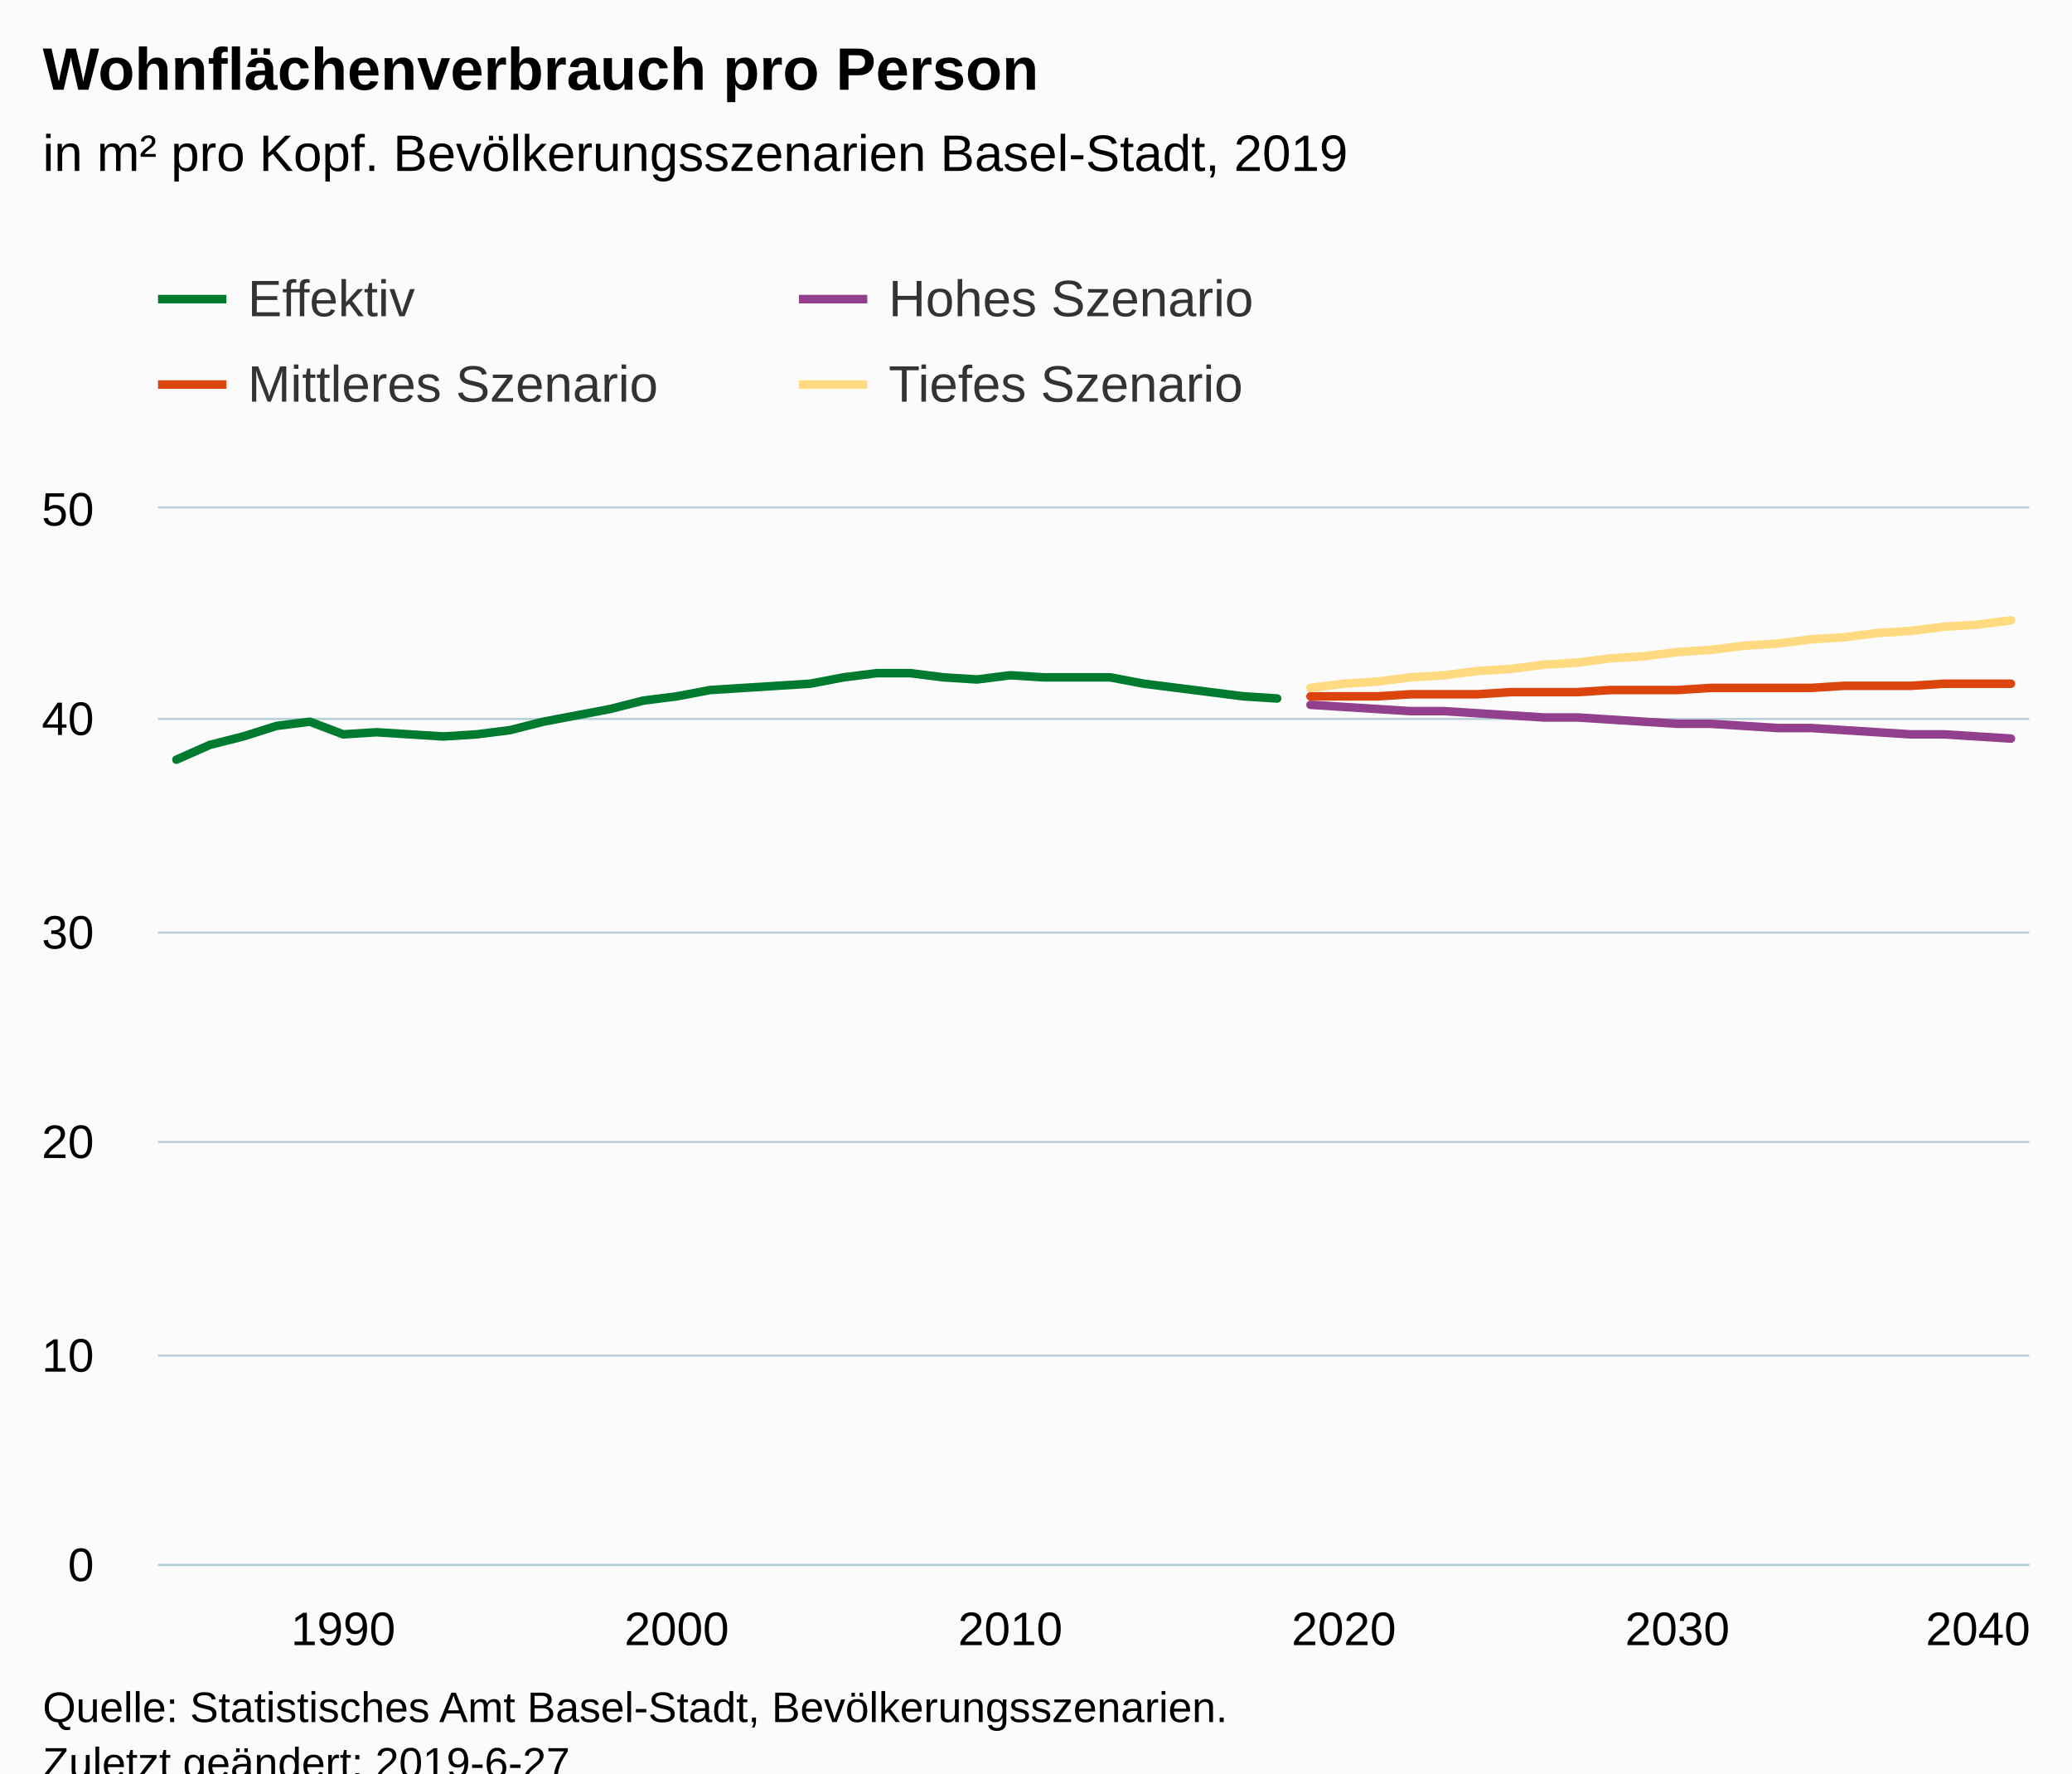
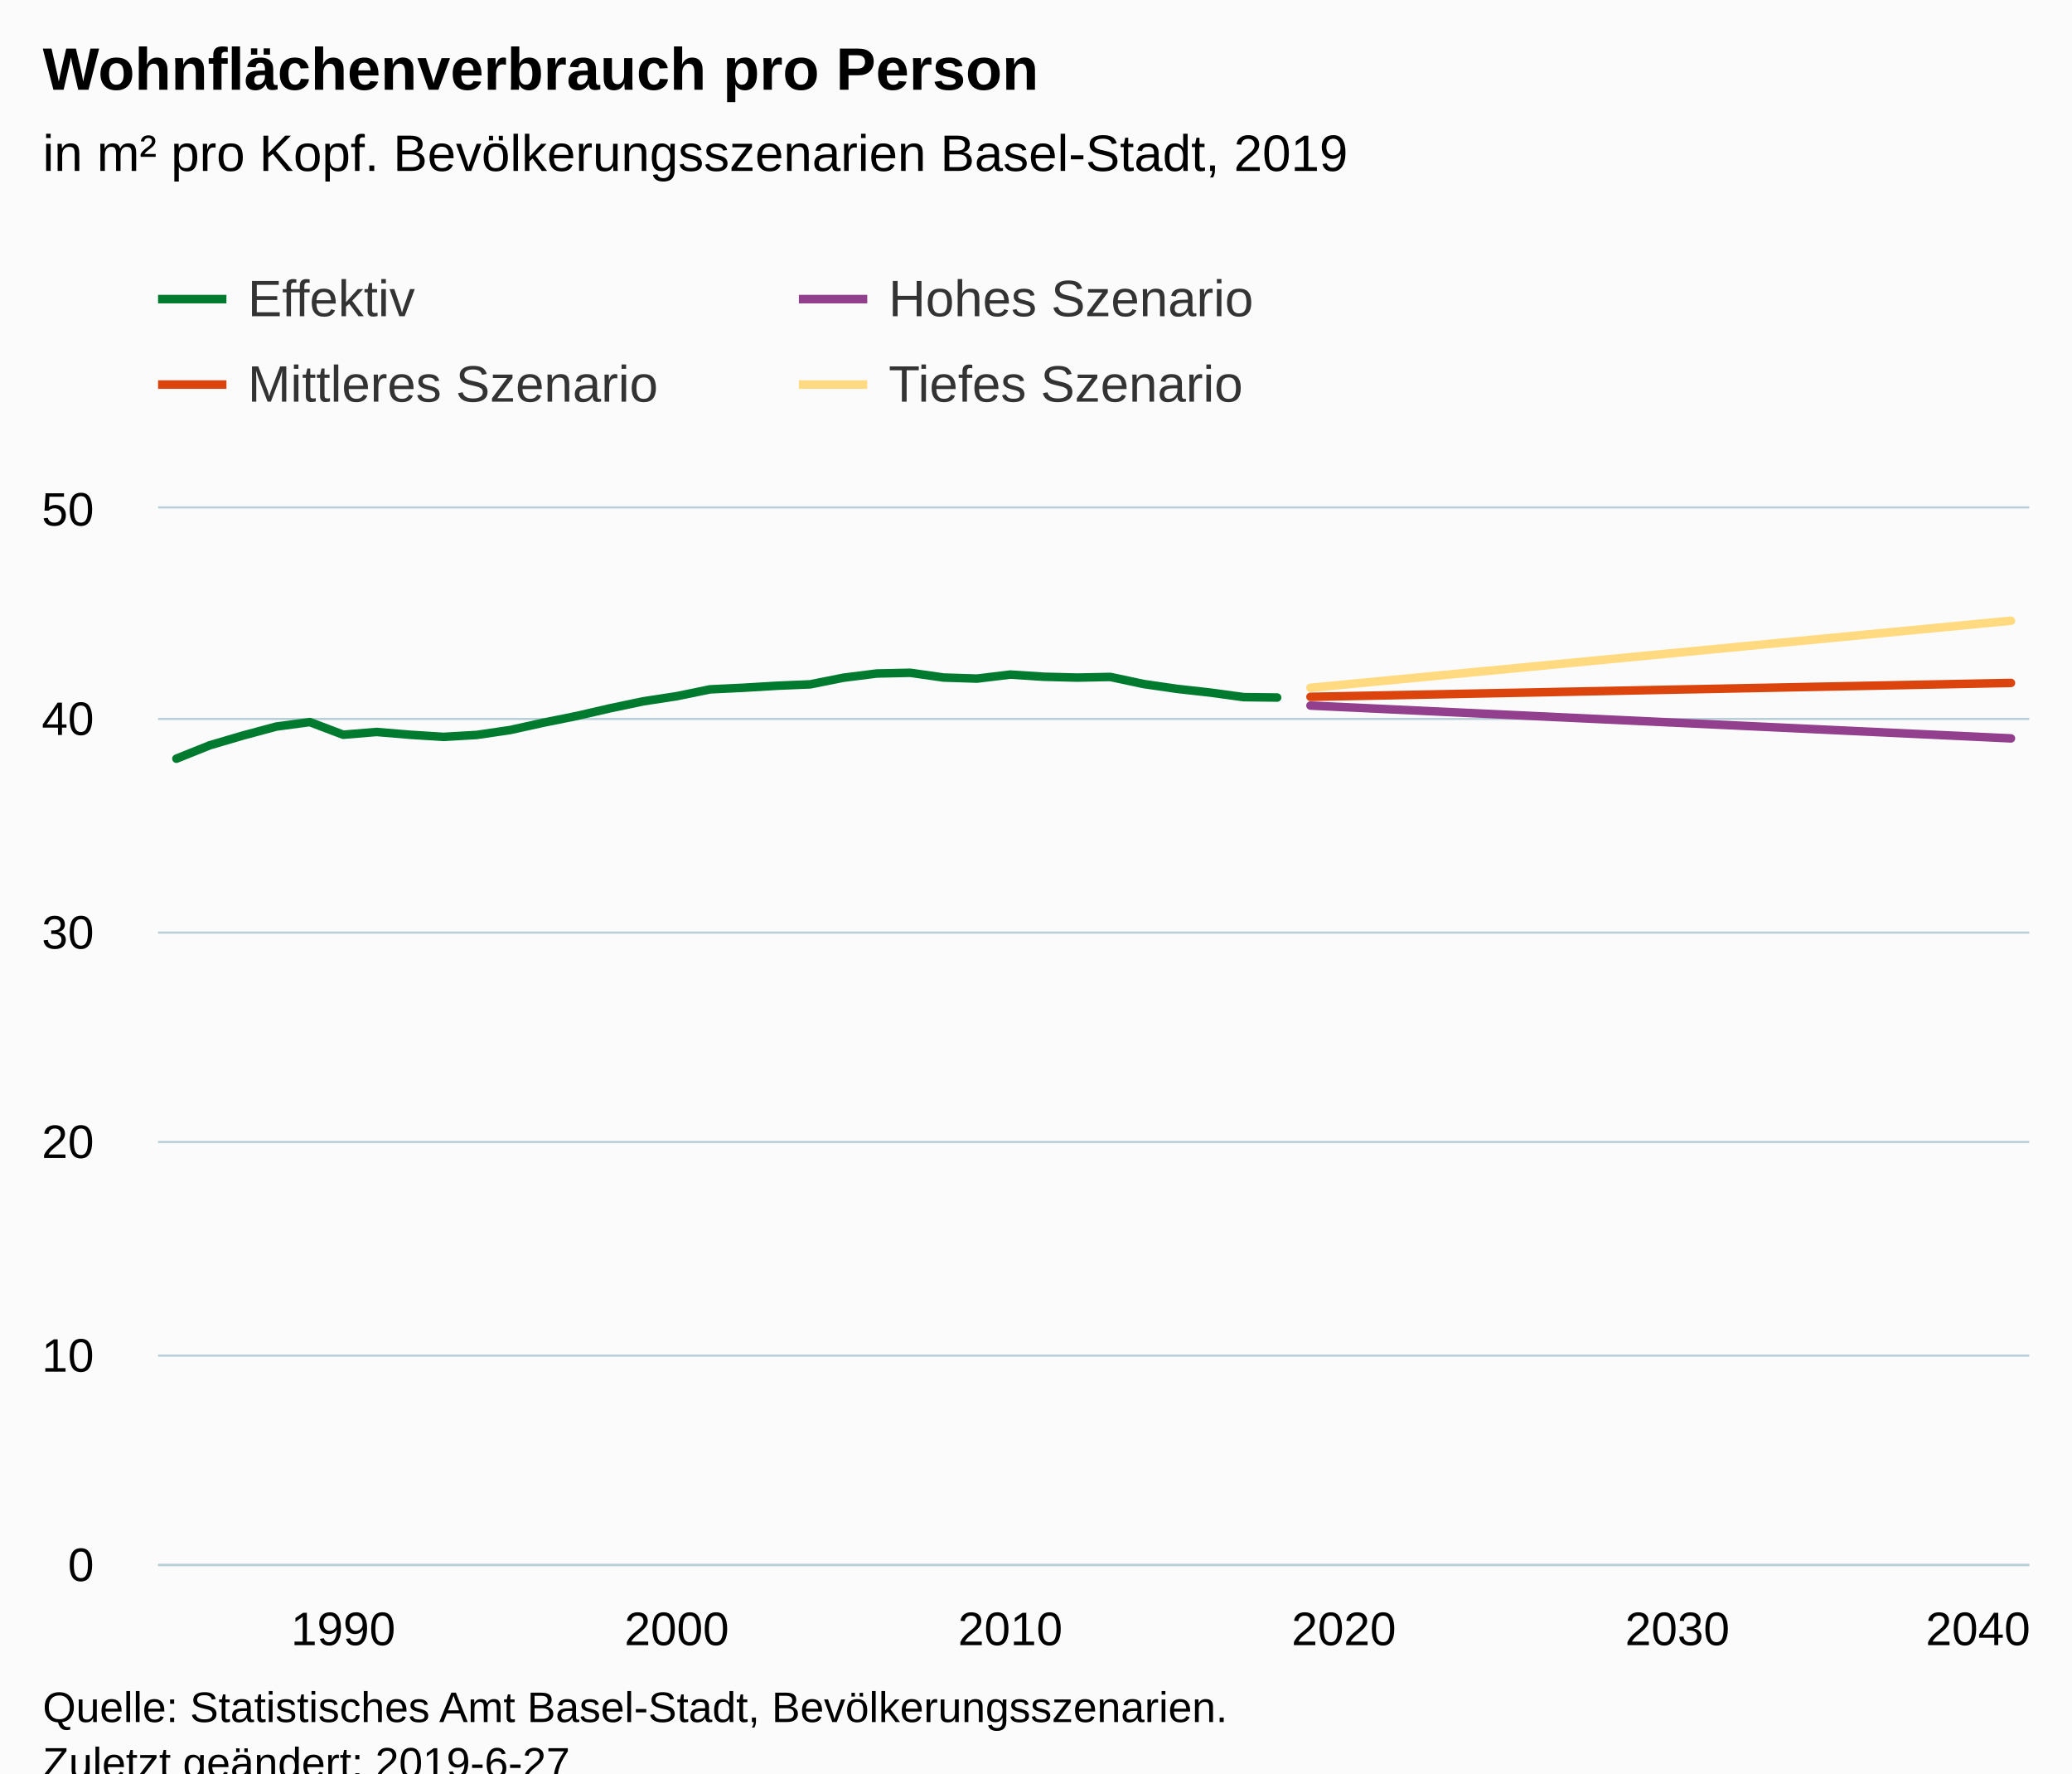
<svg xmlns="http://www.w3.org/2000/svg" version="1.1" class="highcharts-root" style="font-family:Arial;font-size:12px;" viewBox="0 0 485 415">
  <defs>
-     <clipPath id="highcharts-q15m53n-6">
+     <clipPath id="highcharts-bfq0o83-6">
      <rect x="0" y="0" width="438" height="247" fill="none" />
    </clipPath>
-     <clipPath id="highcharts-q15m53n-7">
+     <clipPath id="highcharts-bfq0o83-7">
      <rect x="0" y="0" width="438" height="247" fill="none" />
    </clipPath>
  </defs>
  <rect fill="#fbfbfb" class="highcharts-background" x="0" y="0" width="485" height="428" rx="0" ry="0" />
  <rect fill="none" class="highcharts-plot-background" x="37" y="119" width="438" height="247" />
  <g class="highcharts-pane-group" data-z-index="0" />
  <g class="highcharts-grid highcharts-xaxis-grid " data-z-index="1">
    <path fill="none" data-z-index="1" class="highcharts-grid-line" d="M 79.5 119 L 79.5 366" opacity="1" />
    <path fill="none" data-z-index="1" class="highcharts-grid-line" d="M 157.5 119 L 157.5 366" opacity="1" />
    <path fill="none" data-z-index="1" class="highcharts-grid-line" d="M 235.5 119 L 235.5 366" opacity="1" />
    <path fill="none" data-z-index="1" class="highcharts-grid-line" d="M 314.5 119 L 314.5 366" opacity="1" />
    <path fill="none" data-z-index="1" class="highcharts-grid-line" d="M 392.5 119 L 392.5 366" opacity="1" />
    <path fill="none" data-z-index="1" class="highcharts-grid-line" d="M 470.5 119 L 470.5 366" opacity="1" />
  </g>
  <g class="highcharts-grid highcharts-yaxis-grid " data-z-index="1">
    <path fill="none" stroke="#B9CFD7" stroke-width="0.5" data-z-index="1" class="highcharts-grid-line" d="M 37 366.25 L 475 366.25" opacity="1" />
    <path fill="none" stroke="#B9CFD7" stroke-width="0.5" data-z-index="1" class="highcharts-grid-line" d="M 37 317.25 L 475 317.25" opacity="1" />
    <path fill="none" stroke="#B9CFD7" stroke-width="0.5" data-z-index="1" class="highcharts-grid-line" d="M 37 267.25 L 475 267.25" opacity="1" />
    <path fill="none" stroke="#B9CFD7" stroke-width="0.5" data-z-index="1" class="highcharts-grid-line" d="M 37 218.25 L 475 218.25" opacity="1" />
    <path fill="none" stroke="#B9CFD7" stroke-width="0.5" data-z-index="1" class="highcharts-grid-line" d="M 37 168.25 L 475 168.25" opacity="1" />
    <path fill="none" stroke="#B9CFD7" stroke-width="0.5" data-z-index="1" class="highcharts-grid-line" d="M 37 118.75 L 475 118.75" opacity="1" />
  </g>
  <rect fill="none" class="highcharts-plot-border" data-z-index="1" x="37" y="119" width="438" height="247" />
  <g class="highcharts-axis highcharts-xaxis " data-z-index="2">
    <path fill="none" class="highcharts-axis-line" stroke="#B9CFD7" stroke-width="0.5" data-z-index="7" d="M 37 366.25 L 475 366.25" />
  </g>
  <g class="highcharts-axis highcharts-yaxis " data-z-index="2">
    <path fill="none" class="highcharts-axis-line" data-z-index="7" d="M 37 119 L 37 366" />
  </g>
  <g class="highcharts-series-group" data-z-index="3">
-     <g data-z-index="0.1" class="highcharts-series highcharts-series-0 highcharts-line-series " transform="translate(37,119) scale(1 1)" clip-path="url(#highcharts-q15m53n-7)">
-       <path fill="none" d="M 4.294 58.786 L 12.102 55.328 L 19.909 53.352 L 27.717 50.882 L 35.524 49.894 L 43.332 52.858 L 51.139 52.364 L 58.947 52.858 L 66.754 53.352 L 74.561 52.858 L 82.369 51.87 L 90.176 49.894 L 97.984 48.412 L 105.791 46.93 L 113.599 44.954 L 121.406 43.966 L 129.214 42.484 L 137.021 41.99 L 144.829 41.496 L 152.636 41.002 L 160.444 39.52 L 168.251 38.532 L 176.059 38.532 L 183.866 39.52 L 191.674 40.014 L 199.481 39.026 L 207.289 39.52 L 215.096 39.52 L 222.904 39.52 L 230.711 41.002 L 238.519 41.99 L 246.326 42.978 L 254.134 43.966 L 261.941 44.46" class="highcharts-graph" data-z-index="1" stroke="#007A2F" stroke-width="2" stroke-linejoin="round" stroke-linecap="round" />
+     <g data-z-index="0.1" class="highcharts-series highcharts-series-0 highcharts-line-series " transform="translate(37,119) scale(1 1)" clip-path="url(#highcharts-bfq0o83-7)">
+       <path fill="none" d="M 4.294 58.549 L 12.102 55.417 L 19.909 53.12 L 27.717 51.025 L 35.524 49.988 L 43.332 52.942 L 51.139 52.3 L 58.947 52.947 L 66.754 53.446 L 74.561 52.996 L 82.369 51.855 L 90.176 50.131 L 97.984 48.555 L 105.791 46.757 L 113.599 45.122 L 121.406 43.926 L 129.214 42.326 L 137.021 41.95 L 144.829 41.481 L 152.636 41.155 L 160.444 39.599 L 168.251 38.616 L 176.059 38.448 L 183.866 39.56 L 191.674 39.811 L 199.481 38.868 L 207.289 39.372 L 215.096 39.574 L 222.904 39.421 L 230.711 41.081 L 238.519 42.212 L 246.326 43.082 L 254.134 44.149 L 261.941 44.238" class="highcharts-graph" data-z-index="1" stroke="#007A2F" stroke-width="2" stroke-linejoin="round" stroke-linecap="round" />
    </g>
    <g data-z-index="0.1" class="highcharts-markers highcharts-series-0 highcharts-line-series " transform="translate(37,119) scale(1 1)" clip-path="none" />
-     <g data-z-index="0.1" class="highcharts-series highcharts-series-1 highcharts-line-series " transform="translate(37,119) scale(1 1)" clip-path="url(#highcharts-q15m53n-7)">
-       <path fill="none" d="M 269.749 45.942 L 277.556 46.436 L 285.364 46.93 L 293.171 47.424 L 300.979 47.424 L 308.786 47.918 L 316.594 48.412 L 324.401 48.906 L 332.209 48.906 L 340.016 49.4 L 347.824 49.894 L 355.631 50.388 L 363.439 50.388 L 371.246 50.882 L 379.053 51.376 L 386.861 51.376 L 394.668 51.87 L 402.476 52.364 L 410.283 52.858 L 418.091 52.858 L 425.898 53.352 L 433.706 53.846" class="highcharts-graph" data-z-index="1" stroke="#923F8D" stroke-width="2" stroke-linejoin="round" stroke-linecap="round" />
+     <g data-z-index="0.1" class="highcharts-series highcharts-series-1 highcharts-line-series " transform="translate(37,119) scale(1 1)" clip-path="url(#highcharts-bfq0o83-7)">
+       <path fill="none" d="M 269.749 46.12 L 277.556 46.485 L 285.364 46.851 L 293.171 47.217 L 300.979 47.582 L 308.786 47.948 L 316.594 48.313 L 324.401 48.679 L 332.209 49.044 L 340.016 49.41 L 347.824 49.775 L 355.631 50.141 L 363.439 50.507 L 371.246 50.872 L 379.053 51.238 L 386.861 51.603 L 394.668 51.969 L 402.476 52.334 L 410.283 52.7 L 418.091 53.065 L 425.898 53.431 L 433.706 53.802" class="highcharts-graph" data-z-index="1" stroke="#923F8D" stroke-width="2" stroke-linejoin="round" stroke-linecap="round" />
    </g>
    <g data-z-index="0.1" class="highcharts-markers highcharts-series-1 highcharts-line-series " transform="translate(37,119) scale(1 1)" clip-path="none" />
-     <g data-z-index="0.1" class="highcharts-series highcharts-series-2 highcharts-line-series " transform="translate(37,119) scale(1 1)" clip-path="url(#highcharts-q15m53n-7)">
-       <path fill="none" d="M 269.749 43.966 L 277.556 43.966 L 285.364 43.966 L 293.171 43.472 L 300.979 43.472 L 308.786 43.472 L 316.594 42.978 L 324.401 42.978 L 332.209 42.978 L 340.016 42.484 L 347.824 42.484 L 355.631 42.484 L 363.439 41.99 L 371.246 41.99 L 379.053 41.99 L 386.861 41.99 L 394.668 41.496 L 402.476 41.496 L 410.283 41.496 L 418.091 41.002 L 425.898 41.002 L 433.706 41.002" class="highcharts-graph" data-z-index="1" stroke="#DC440E" stroke-width="2" stroke-linejoin="round" stroke-linecap="round" />
+     <g data-z-index="0.1" class="highcharts-series highcharts-series-2 highcharts-line-series " transform="translate(37,119) scale(1 1)" clip-path="url(#highcharts-bfq0o83-7)">
+       <path fill="none" d="M 269.749 44.08 L 277.556 43.926 L 285.364 43.773 L 293.171 43.615 L 300.979 43.462 L 308.786 43.304 L 316.594 43.151 L 324.401 42.998 L 332.209 42.84 L 340.016 42.687 L 347.824 42.528 L 355.631 42.375 L 363.439 42.222 L 371.246 42.064 L 379.053 41.911 L 386.861 41.753 L 394.668 41.6 L 402.476 41.447 L 410.283 41.289 L 418.091 41.135 L 425.898 40.977 L 433.706 40.824" class="highcharts-graph" data-z-index="1" stroke="#DC440E" stroke-width="2" stroke-linejoin="round" stroke-linecap="round" />
    </g>
    <g data-z-index="0.1" class="highcharts-markers highcharts-series-2 highcharts-line-series " transform="translate(37,119) scale(1 1)" clip-path="none" />
-     <g data-z-index="0.1" class="highcharts-series highcharts-series-3 highcharts-line-series " transform="translate(37,119) scale(1 1)" clip-path="url(#highcharts-q15m53n-7)">
-       <path fill="none" d="M 269.749 41.99 L 277.556 41.002 L 285.364 40.508 L 293.171 39.52 L 300.979 39.026 L 308.786 38.038 L 316.594 37.544 L 324.401 36.556 L 332.209 36.062 L 340.016 35.074 L 347.824 34.58 L 355.631 33.592 L 363.439 33.098 L 371.246 32.11 L 379.053 31.616 L 386.861 30.628 L 394.668 30.134 L 402.476 29.146 L 410.283 28.652 L 418.091 27.664 L 425.898 27.17 L 433.706 26.182" class="highcharts-graph" data-z-index="1" stroke="#FFDA80" stroke-width="2" stroke-linejoin="round" stroke-linecap="round" />
+     <g data-z-index="0.1" class="highcharts-series highcharts-series-3 highcharts-line-series " transform="translate(37,119) scale(1 1)" clip-path="url(#highcharts-bfq0o83-7)">
+       <path fill="none" d="M 269.749 41.97 L 277.556 41.219 L 285.364 40.473 L 293.171 39.727 L 300.979 38.977 L 308.786 38.231 L 316.594 37.485 L 324.401 36.734 L 332.209 35.988 L 340.016 35.242 L 347.824 34.491 L 355.631 33.745 L 363.439 32.999 L 371.246 32.248 L 379.053 31.502 L 386.861 30.756 L 394.668 30.006 L 402.476 29.26 L 410.283 28.514 L 418.091 27.763 L 425.898 27.017 L 433.706 26.271" class="highcharts-graph" data-z-index="1" stroke="#FFDA80" stroke-width="2" stroke-linejoin="round" stroke-linecap="round" />
    </g>
    <g data-z-index="0.1" class="highcharts-markers highcharts-series-3 highcharts-line-series " transform="translate(37,119) scale(1 1)" clip-path="none" />
  </g>
  <text x="10" text-anchor="start" class="highcharts-title" data-z-index="4" style="color:#000000;font-size:14px;font-weight:bold;fill:#000000;" y="21">
    <tspan>Wohnflächenverbrauch pro Person</tspan>
  </text>
  <text x="10" text-anchor="start" class="highcharts-subtitle" data-z-index="4" style="color:#000000;font-size:12px;font-weight:normal;font-family:Arial;fill:#000000;" y="40">
    <tspan>in m² pro Kopf. Bevölkerungsszenarien Basel-Stadt, 2019</tspan>
  </text>
  <g class="highcharts-legend" data-z-index="7" transform="translate(29,56)">
    <rect fill="none" class="highcharts-legend-box" rx="0" ry="0" x="0" y="0" width="296" height="51" visibility="visible" />
    <g data-z-index="1">
      <g>
        <g class="highcharts-legend-item highcharts-line-series highcharts-color-undefined highcharts-series-0" data-z-index="1" transform="translate(8,3)">
          <path fill="none" d="M 0 11 L 16 11" class="highcharts-graph" stroke="#007A2F" stroke-width="2" />
          <text x="21" style="color:#333333;font-size:12px;font-weight:normal;cursor:pointer;fill:#333333;" text-anchor="start" data-z-index="2" y="15">
            <tspan>Effektiv</tspan>
          </text>
        </g>
        <g class="highcharts-legend-item highcharts-line-series highcharts-color-undefined highcharts-series-1" data-z-index="1" transform="translate(158,3)">
          <path fill="none" d="M 0 11 L 16 11" class="highcharts-graph" stroke="#923F8D" stroke-width="2" />
          <text x="21" y="15" style="color:#333333;font-size:12px;font-weight:normal;cursor:pointer;fill:#333333;" text-anchor="start" data-z-index="2">
            <tspan>Hohes Szenario</tspan>
          </text>
        </g>
        <g class="highcharts-legend-item highcharts-line-series highcharts-color-undefined highcharts-series-2" data-z-index="1" transform="translate(8,23)">
          <path fill="none" d="M 0 11 L 16 11" class="highcharts-graph" stroke="#DC440E" stroke-width="2" />
          <text x="21" y="15" style="color:#333333;font-size:12px;font-weight:normal;cursor:pointer;fill:#333333;" text-anchor="start" data-z-index="2">
            <tspan>Mittleres Szenario</tspan>
          </text>
        </g>
        <g class="highcharts-legend-item highcharts-line-series highcharts-color-undefined highcharts-series-3" data-z-index="1" transform="translate(158,23)">
          <path fill="none" d="M 0 11 L 16 11" class="highcharts-graph" stroke="#FFDA80" stroke-width="2" />
          <text x="21" y="15" style="color:#333333;font-size:12px;font-weight:normal;cursor:pointer;fill:#333333;" text-anchor="start" data-z-index="2">
            <tspan>Tiefes Szenario</tspan>
          </text>
        </g>
      </g>
    </g>
  </g>
  <g class="highcharts-axis-labels highcharts-xaxis-labels " data-z-index="7">
    <text x="80.332" style="color:#000000;cursor:default;font-size:11px;fill:#000000;" text-anchor="middle" transform="translate(0,0)" y="385" opacity="1">1990</text>
    <text x="158.406" style="color:#000000;cursor:default;font-size:11px;fill:#000000;" text-anchor="middle" transform="translate(0,0)" y="385" opacity="1">2000</text>
    <text x="236.481" style="color:#000000;cursor:default;font-size:11px;fill:#000000;" text-anchor="middle" transform="translate(0,0)" y="385" opacity="1">2010</text>
    <text x="314.556" style="color:#000000;cursor:default;font-size:11px;fill:#000000;" text-anchor="middle" transform="translate(0,0)" y="385" opacity="1">2020</text>
    <text x="392.631" style="color:#000000;cursor:default;font-size:11px;fill:#000000;" text-anchor="middle" transform="translate(0,0)" y="385" opacity="1">2030</text>
    <text x="463" style="color:#000000;cursor:default;font-size:11px;fill:#000000;" text-anchor="middle" transform="translate(0,0)" y="385" opacity="1">2040</text>
  </g>
  <g class="highcharts-axis-labels highcharts-yaxis-labels " data-z-index="7">
    <text x="22" style="color:#000000;cursor:default;font-size:11px;fill:#000000;" text-anchor="end" transform="translate(0,0)" y="370" opacity="1">0</text>
    <text x="22" style="color:#000000;cursor:default;font-size:11px;fill:#000000;" text-anchor="end" transform="translate(0,0)" y="321" opacity="1">10</text>
    <text x="22" style="color:#000000;cursor:default;font-size:11px;fill:#000000;" text-anchor="end" transform="translate(0,0)" y="271" opacity="1">20</text>
    <text x="22" style="color:#000000;cursor:default;font-size:11px;fill:#000000;" text-anchor="end" transform="translate(0,0)" y="222" opacity="1">30</text>
    <text x="22" style="color:#000000;cursor:default;font-size:11px;fill:#000000;" text-anchor="end" transform="translate(0,0)" y="172" opacity="1">40</text>
    <text x="22" style="color:#000000;cursor:default;font-size:11px;fill:#000000;" text-anchor="end" transform="translate(0,0)" y="123" opacity="1">50</text>
  </g>
  <text x="10" class="highcharts-credits" text-anchor="start" data-z-index="8" style="cursor:default;color:#000000;font-size:10px;fill:#000000;" y="403">
    <tspan>Quelle: Statistisches Amt Basel-Stadt, Bevölkerungsszenarien.</tspan>
    <tspan x="10" dy="13">Zuletzt geändert: 2019-6-27</tspan>
  </text>
</svg>
